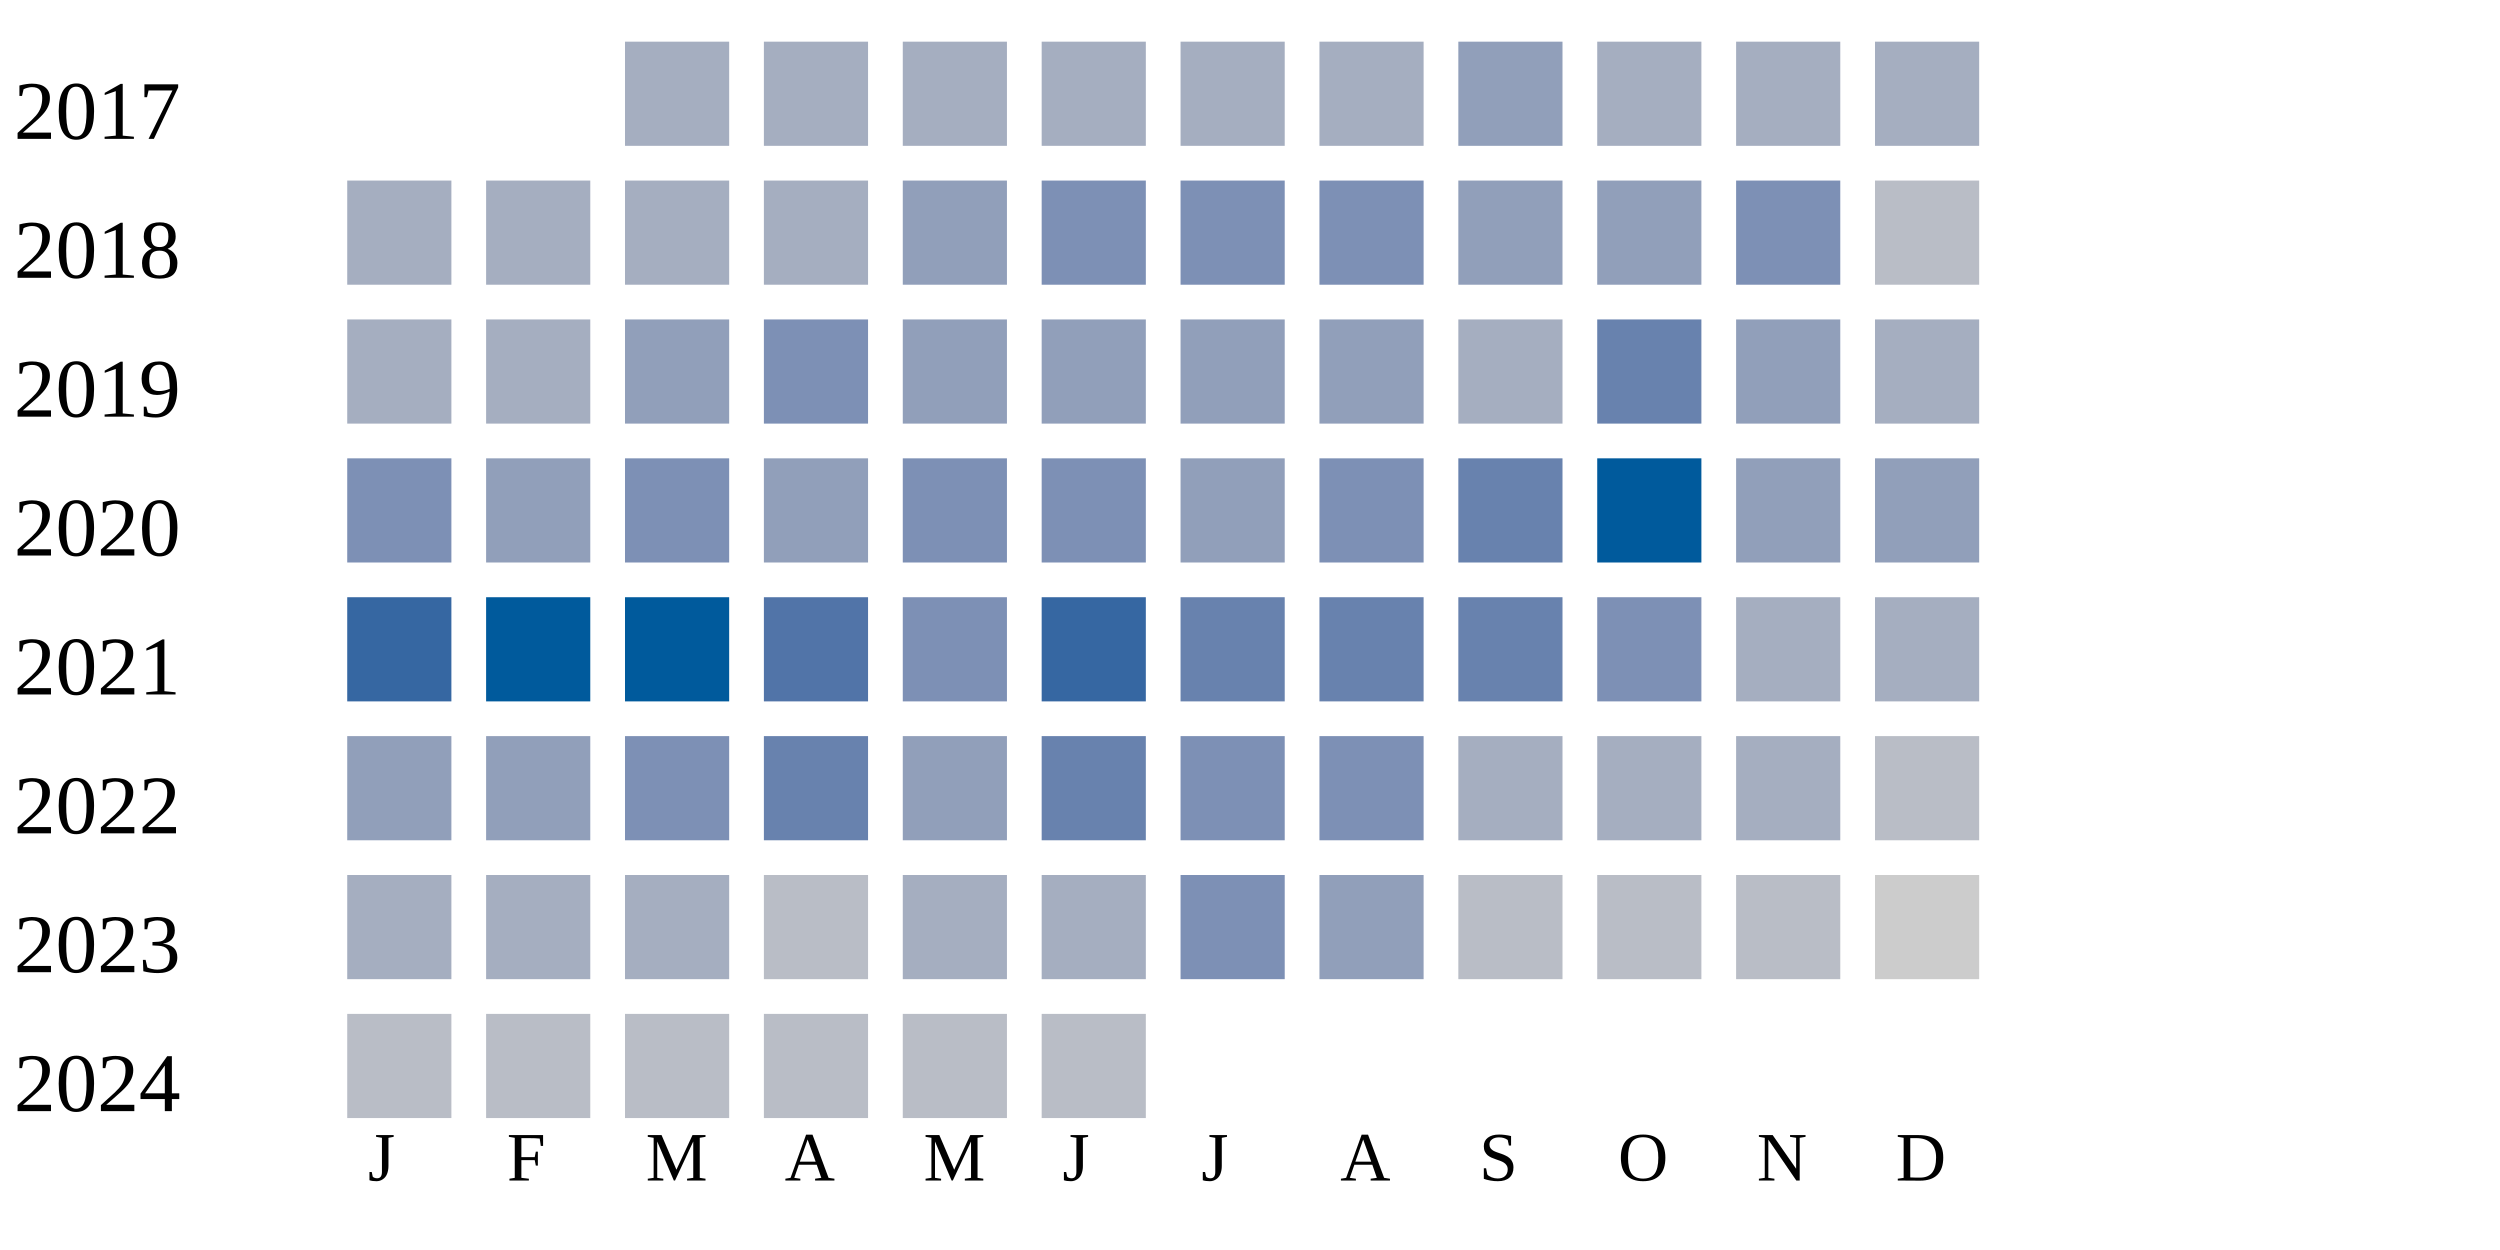
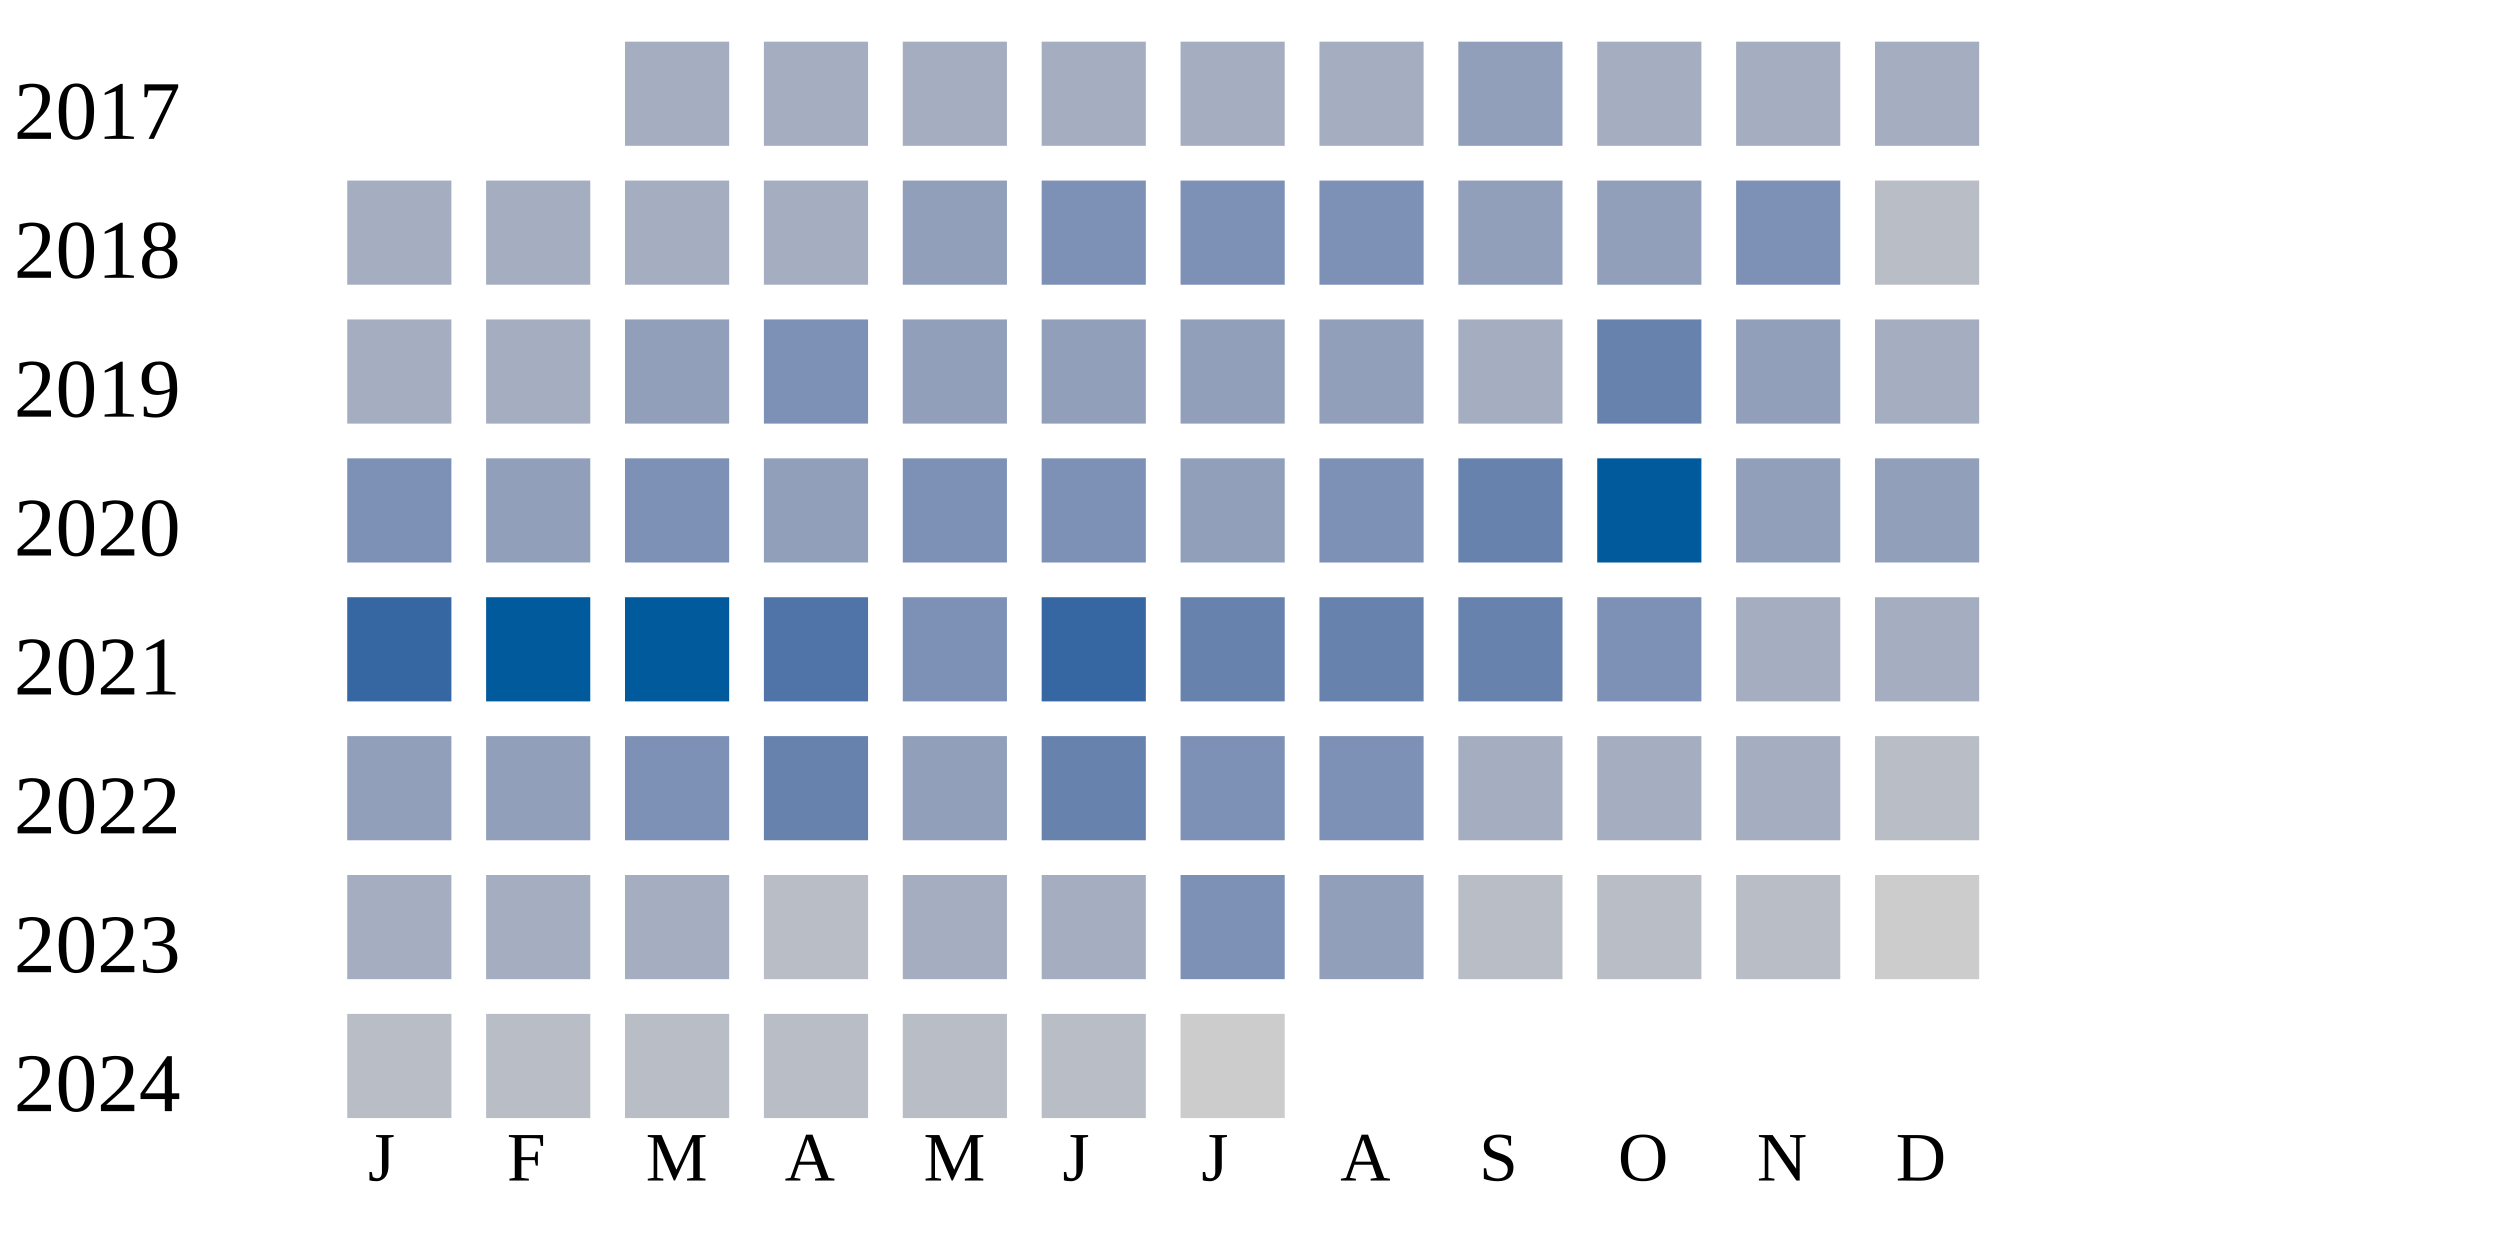
<svg xmlns="http://www.w3.org/2000/svg" width="360" height="180">
  <g transform="translate(0 0)">
    <text x="2" y="20">2017</text>
    <rect x="90" y="6" width="15" height="15" fill="#a5aec0" />
    <rect x="110" y="6" width="15" height="15" fill="#a5aec0" />
    <rect x="130" y="6" width="15" height="15" fill="#a5aec0" />
    <rect x="150" y="6" width="15" height="15" fill="#a5aec0" />
    <rect x="170" y="6" width="15" height="15" fill="#a5aec0" />
    <rect x="190" y="6" width="15" height="15" fill="#a5aec0" />
    <rect x="210" y="6" width="15" height="15" fill="#919fba" />
    <rect x="230" y="6" width="15" height="15" fill="#a5aec0" />
    <rect x="250" y="6" width="15" height="15" fill="#a5aec0" />
    <rect x="270" y="6" width="15" height="15" fill="#a5aec0" />
  </g>
  <g transform="translate(0 20)">
    <text x="2" y="20">2018</text>
    <rect x="50" y="6" width="15" height="15" fill="#a5aec0" />
    <rect x="70" y="6" width="15" height="15" fill="#a5aec0" />
    <rect x="90" y="6" width="15" height="15" fill="#a5aec0" />
    <rect x="110" y="6" width="15" height="15" fill="#a5aec0" />
    <rect x="130" y="6" width="15" height="15" fill="#919fba" />
    <rect x="150" y="6" width="15" height="15" fill="#7d90b5" />
    <rect x="170" y="6" width="15" height="15" fill="#7d90b5" />
    <rect x="190" y="6" width="15" height="15" fill="#7d90b5" />
    <rect x="210" y="6" width="15" height="15" fill="#919fba" />
    <rect x="230" y="6" width="15" height="15" fill="#919fba" />
    <rect x="250" y="6" width="15" height="15" fill="#7d90b5" />
    <rect x="270" y="6" width="15" height="15" fill="#b9bdc6" />
  </g>
  <g transform="translate(0 40)">
    <text x="2" y="20">2019</text>
    <rect x="50" y="6" width="15" height="15" fill="#a5aec0" />
    <rect x="70" y="6" width="15" height="15" fill="#a5aec0" />
    <rect x="90" y="6" width="15" height="15" fill="#919fba" />
    <rect x="110" y="6" width="15" height="15" fill="#7d90b5" />
    <rect x="130" y="6" width="15" height="15" fill="#919fba" />
    <rect x="150" y="6" width="15" height="15" fill="#919fba" />
    <rect x="170" y="6" width="15" height="15" fill="#919fba" />
    <rect x="190" y="6" width="15" height="15" fill="#919fba" />
    <rect x="210" y="6" width="15" height="15" fill="#a5aec0" />
    <rect x="230" y="6" width="15" height="15" fill="#6882ae" />
    <rect x="250" y="6" width="15" height="15" fill="#919fba" />
    <rect x="270" y="6" width="15" height="15" fill="#a5aec0" />
  </g>
  <g transform="translate(0 60)">
    <text x="2" y="20">2020</text>
    <rect x="50" y="6" width="15" height="15" fill="#7d90b5" />
    <rect x="70" y="6" width="15" height="15" fill="#919fba" />
    <rect x="90" y="6" width="15" height="15" fill="#7d90b5" />
    <rect x="110" y="6" width="15" height="15" fill="#919fba" />
    <rect x="130" y="6" width="15" height="15" fill="#7d90b5" />
    <rect x="150" y="6" width="15" height="15" fill="#7d90b5" />
    <rect x="170" y="6" width="15" height="15" fill="#919fba" />
    <rect x="190" y="6" width="15" height="15" fill="#7d90b5" />
    <rect x="210" y="6" width="15" height="15" fill="#6882ae" />
    <rect x="230" y="6" width="15" height="15" fill="#005a9c" />
    <rect x="250" y="6" width="15" height="15" fill="#919fba" />
    <rect x="270" y="6" width="15" height="15" fill="#919fba" />
  </g>
  <g transform="translate(0 80)">
    <text x="2" y="20">2021</text>
    <rect x="50" y="6" width="15" height="15" fill="#3667a2" />
    <rect x="70" y="6" width="15" height="15" fill="#005a9c" />
    <rect x="90" y="6" width="15" height="15" fill="#005a9c" />
    <rect x="110" y="6" width="15" height="15" fill="#5174a8" />
    <rect x="130" y="6" width="15" height="15" fill="#7d90b5" />
    <rect x="150" y="6" width="15" height="15" fill="#3667a2" />
    <rect x="170" y="6" width="15" height="15" fill="#6882ae" />
    <rect x="190" y="6" width="15" height="15" fill="#6882ae" />
    <rect x="210" y="6" width="15" height="15" fill="#6882ae" />
    <rect x="230" y="6" width="15" height="15" fill="#7d90b5" />
    <rect x="250" y="6" width="15" height="15" fill="#a5aec0" />
    <rect x="270" y="6" width="15" height="15" fill="#a5aec0" />
  </g>
  <g transform="translate(0 100)">
    <text x="2" y="20">2022</text>
    <rect x="50" y="6" width="15" height="15" fill="#919fba" />
    <rect x="70" y="6" width="15" height="15" fill="#919fba" />
    <rect x="90" y="6" width="15" height="15" fill="#7d90b5" />
    <rect x="110" y="6" width="15" height="15" fill="#6882ae" />
    <rect x="130" y="6" width="15" height="15" fill="#919fba" />
    <rect x="150" y="6" width="15" height="15" fill="#6882ae" />
    <rect x="170" y="6" width="15" height="15" fill="#7d90b5" />
    <rect x="190" y="6" width="15" height="15" fill="#7d90b5" />
    <rect x="210" y="6" width="15" height="15" fill="#a5aec0" />
    <rect x="230" y="6" width="15" height="15" fill="#a5aec0" />
    <rect x="250" y="6" width="15" height="15" fill="#a5aec0" />
    <rect x="270" y="6" width="15" height="15" fill="#b9bdc6" />
  </g>
  <g transform="translate(0 120)">
    <text x="2" y="20">2023</text>
    <rect x="50" y="6" width="15" height="15" fill="#a5aec0" />
    <rect x="70" y="6" width="15" height="15" fill="#a5aec0" />
    <rect x="90" y="6" width="15" height="15" fill="#a5aec0" />
    <rect x="110" y="6" width="15" height="15" fill="#b9bdc6" />
    <rect x="130" y="6" width="15" height="15" fill="#a5aec0" />
    <rect x="150" y="6" width="15" height="15" fill="#a5aec0" />
    <rect x="170" y="6" width="15" height="15" fill="#7d90b5" />
    <rect x="190" y="6" width="15" height="15" fill="#919fba" />
    <rect x="210" y="6" width="15" height="15" fill="#b9bdc6" />
    <rect x="230" y="6" width="15" height="15" fill="#b9bdc6" />
    <rect x="250" y="6" width="15" height="15" fill="#b9bdc6" />
    <rect x="270" y="6" width="15" height="15" fill="#cccccc" />
  </g>
  <g transform="translate(0 140)">
    <text x="2" y="20">2024</text>
    <rect x="50" y="6" width="15" height="15" fill="#b9bdc6" />
    <rect x="70" y="6" width="15" height="15" fill="#b9bdc6" />
    <rect x="90" y="6" width="15" height="15" fill="#b9bdc6" />
    <rect x="110" y="6" width="15" height="15" fill="#b9bdc6" />
    <rect x="130" y="6" width="15" height="15" fill="#b9bdc6" />
    <rect x="150" y="6" width="15" height="15" fill="#b9bdc6" />
+     <rect x="170" y="6" width="15" height="15" fill="#cccccc" />
  </g>
  <text style="font-size: 10px; text-align: center" x="53" y="170">J</text>
  <text style="font-size: 10px; text-align: center" x="73" y="170">F</text>
  <text style="font-size: 10px; text-align: center" x="93" y="170">M</text>
  <text style="font-size: 10px; text-align: center" x="113" y="170">A</text>
  <text style="font-size: 10px; text-align: center" x="133" y="170">M</text>
  <text style="font-size: 10px; text-align: center" x="153" y="170">J</text>
  <text style="font-size: 10px; text-align: center" x="173" y="170">J</text>
  <text style="font-size: 10px; text-align: center" x="193" y="170">A</text>
  <text style="font-size: 10px; text-align: center" x="213" y="170">S</text>
  <text style="font-size: 10px; text-align: center" x="233" y="170">O</text>
  <text style="font-size: 10px; text-align: center" x="253" y="170">N</text>
  <text style="font-size: 10px; text-align: center" x="273" y="170">D</text>
  <text style="font-size: 10px;" x="155" y="189">Less</text>
  <rect fill="#b9bdc6" width="10" height="10" x="180" y="180" />
  <rect fill="#919fba" width="10" height="10" x="195" y="180" />
  <rect fill="#6882ae" width="10" height="10" x="210" y="180" />
  <rect fill="#005a9c" width="10" height="10" x="225" y="180" />
  <text x="240" y="189" style="font-size: 10px;">More</text>
</svg>
